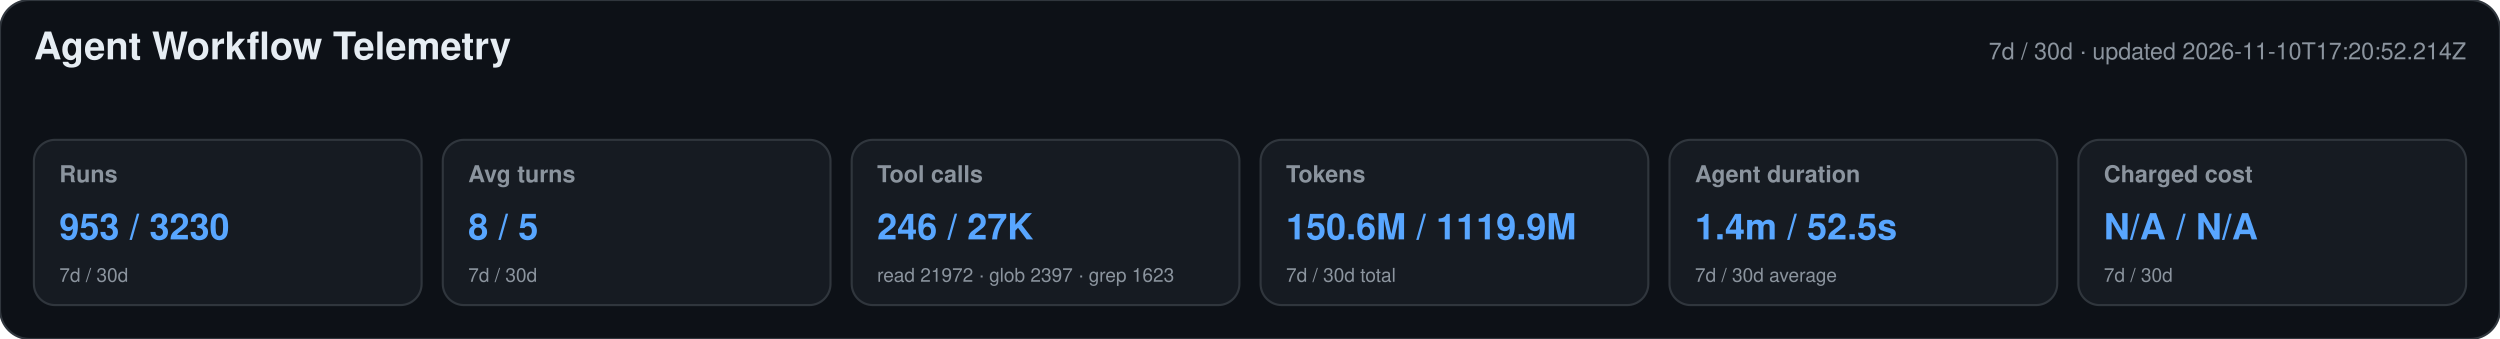
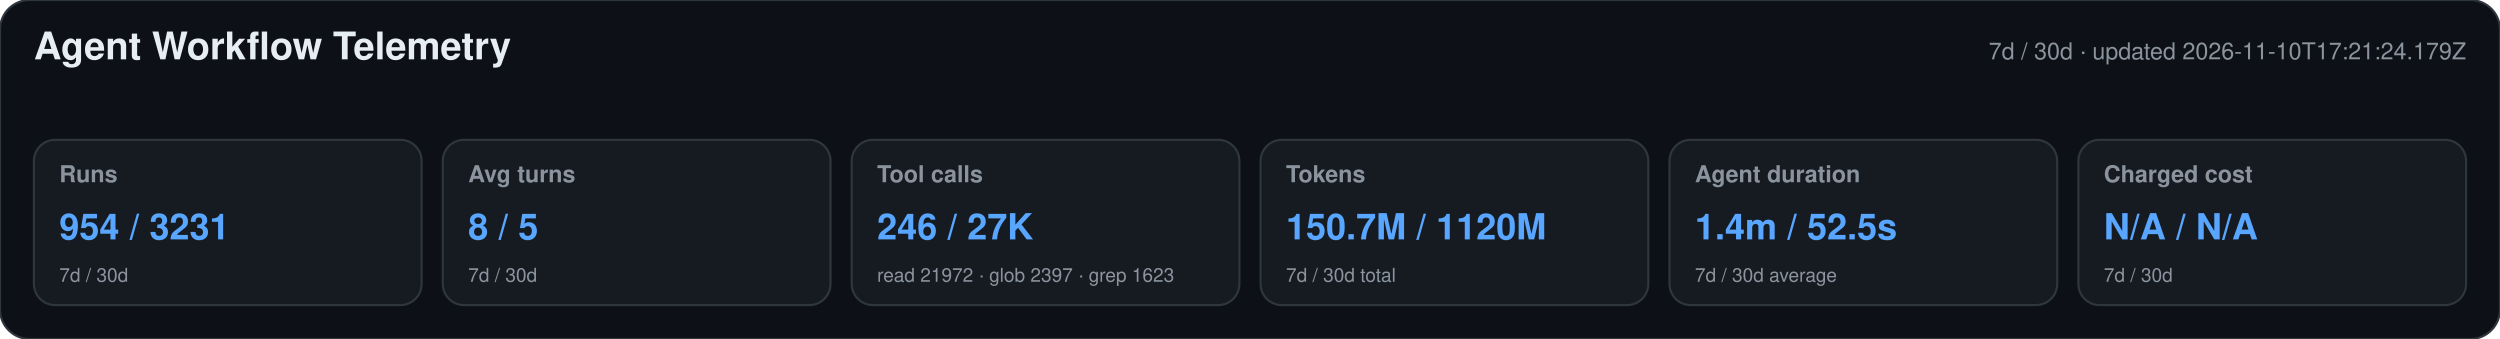
<svg xmlns="http://www.w3.org/2000/svg" width="1180" height="160" viewBox="0 0 1180 160" role="img" aria-labelledby="title desc">
  <style>text{font-family:-apple-system,BlinkMacSystemFont,"Segoe UI",Helvetica,Arial,sans-serif}.heading{font-size:18px;font-weight:650;fill:#e6edf3}.meta,.label,.secondary{fill:#8b949e}.meta,.label{font-size:11px}.label{font-weight:600}.primary{font-size:17px;font-weight:700;fill:#58a6ff}.secondary{font-size:9px}</style>
  <rect width="1180" height="160" rx="14" fill="#0d1117" stroke="#30363d" />
  <text x="16" y="28" class="heading">Agent Workflow Telemetry</text>
-   <text x="1164" y="28" text-anchor="end" class="meta">7d / 30d · updated 2026-11-10T17:20:52.214Z</text>
+   <text x="1164" y="28" text-anchor="end" class="meta">7d / 30d · updated 2026-11-10T17:21:24.179Z</text>
  <g>
    <rect x="16" y="66" width="183" height="78" rx="10" fill="#161b22" stroke="#30363d" />
    <text x="28" y="86" class="label">Runs</text>
-     <text x="28" y="113" class="primary">953 / 3230</text>
+     <text x="28" y="113" class="primary">954 / 3231</text>
    <text x="28" y="133" class="secondary">7d / 30d</text>
  </g>
  <g>
    <rect x="209" y="66" width="183" height="78" rx="10" fill="#161b22" stroke="#30363d" />
    <text x="221" y="86" class="label">Avg turns</text>
    <text x="221" y="113" class="primary">8 / 5</text>
    <text x="221" y="133" class="secondary">7d / 30d</text>
  </g>
  <g>
    <rect x="402" y="66" width="183" height="78" rx="10" fill="#161b22" stroke="#30363d" />
    <text x="414" y="86" class="label">Tool calls</text>
    <text x="414" y="113" class="primary">246 / 27K</text>
    <text x="414" y="133" class="secondary">read 21972 · glob 2397 · grep 1623</text>
  </g>
  <g>
    <rect x="595" y="66" width="183" height="78" rx="10" fill="#161b22" stroke="#30363d" />
    <text x="607" y="86" class="label">Tokens</text>
-     <text x="607" y="113" class="primary">150.6M / 1119.9M</text>
+     <text x="607" y="113" class="primary">150.7M / 1120M</text>
    <text x="607" y="133" class="secondary">7d / 30d total</text>
  </g>
  <g>
    <rect x="788" y="66" width="183" height="78" rx="10" fill="#161b22" stroke="#30363d" />
    <text x="800" y="86" class="label">Agent duration</text>
    <text x="800" y="113" class="primary">1.4m / 52.5s</text>
    <text x="800" y="133" class="secondary">7d / 30d average</text>
  </g>
  <g>
    <rect x="981" y="66" width="183" height="78" rx="10" fill="#161b22" stroke="#30363d" />
    <text x="993" y="86" class="label">Charged cost</text>
    <text x="993" y="113" class="primary">N/A / N/A</text>
    <text x="993" y="133" class="secondary">7d / 30d</text>
  </g>
</svg>
